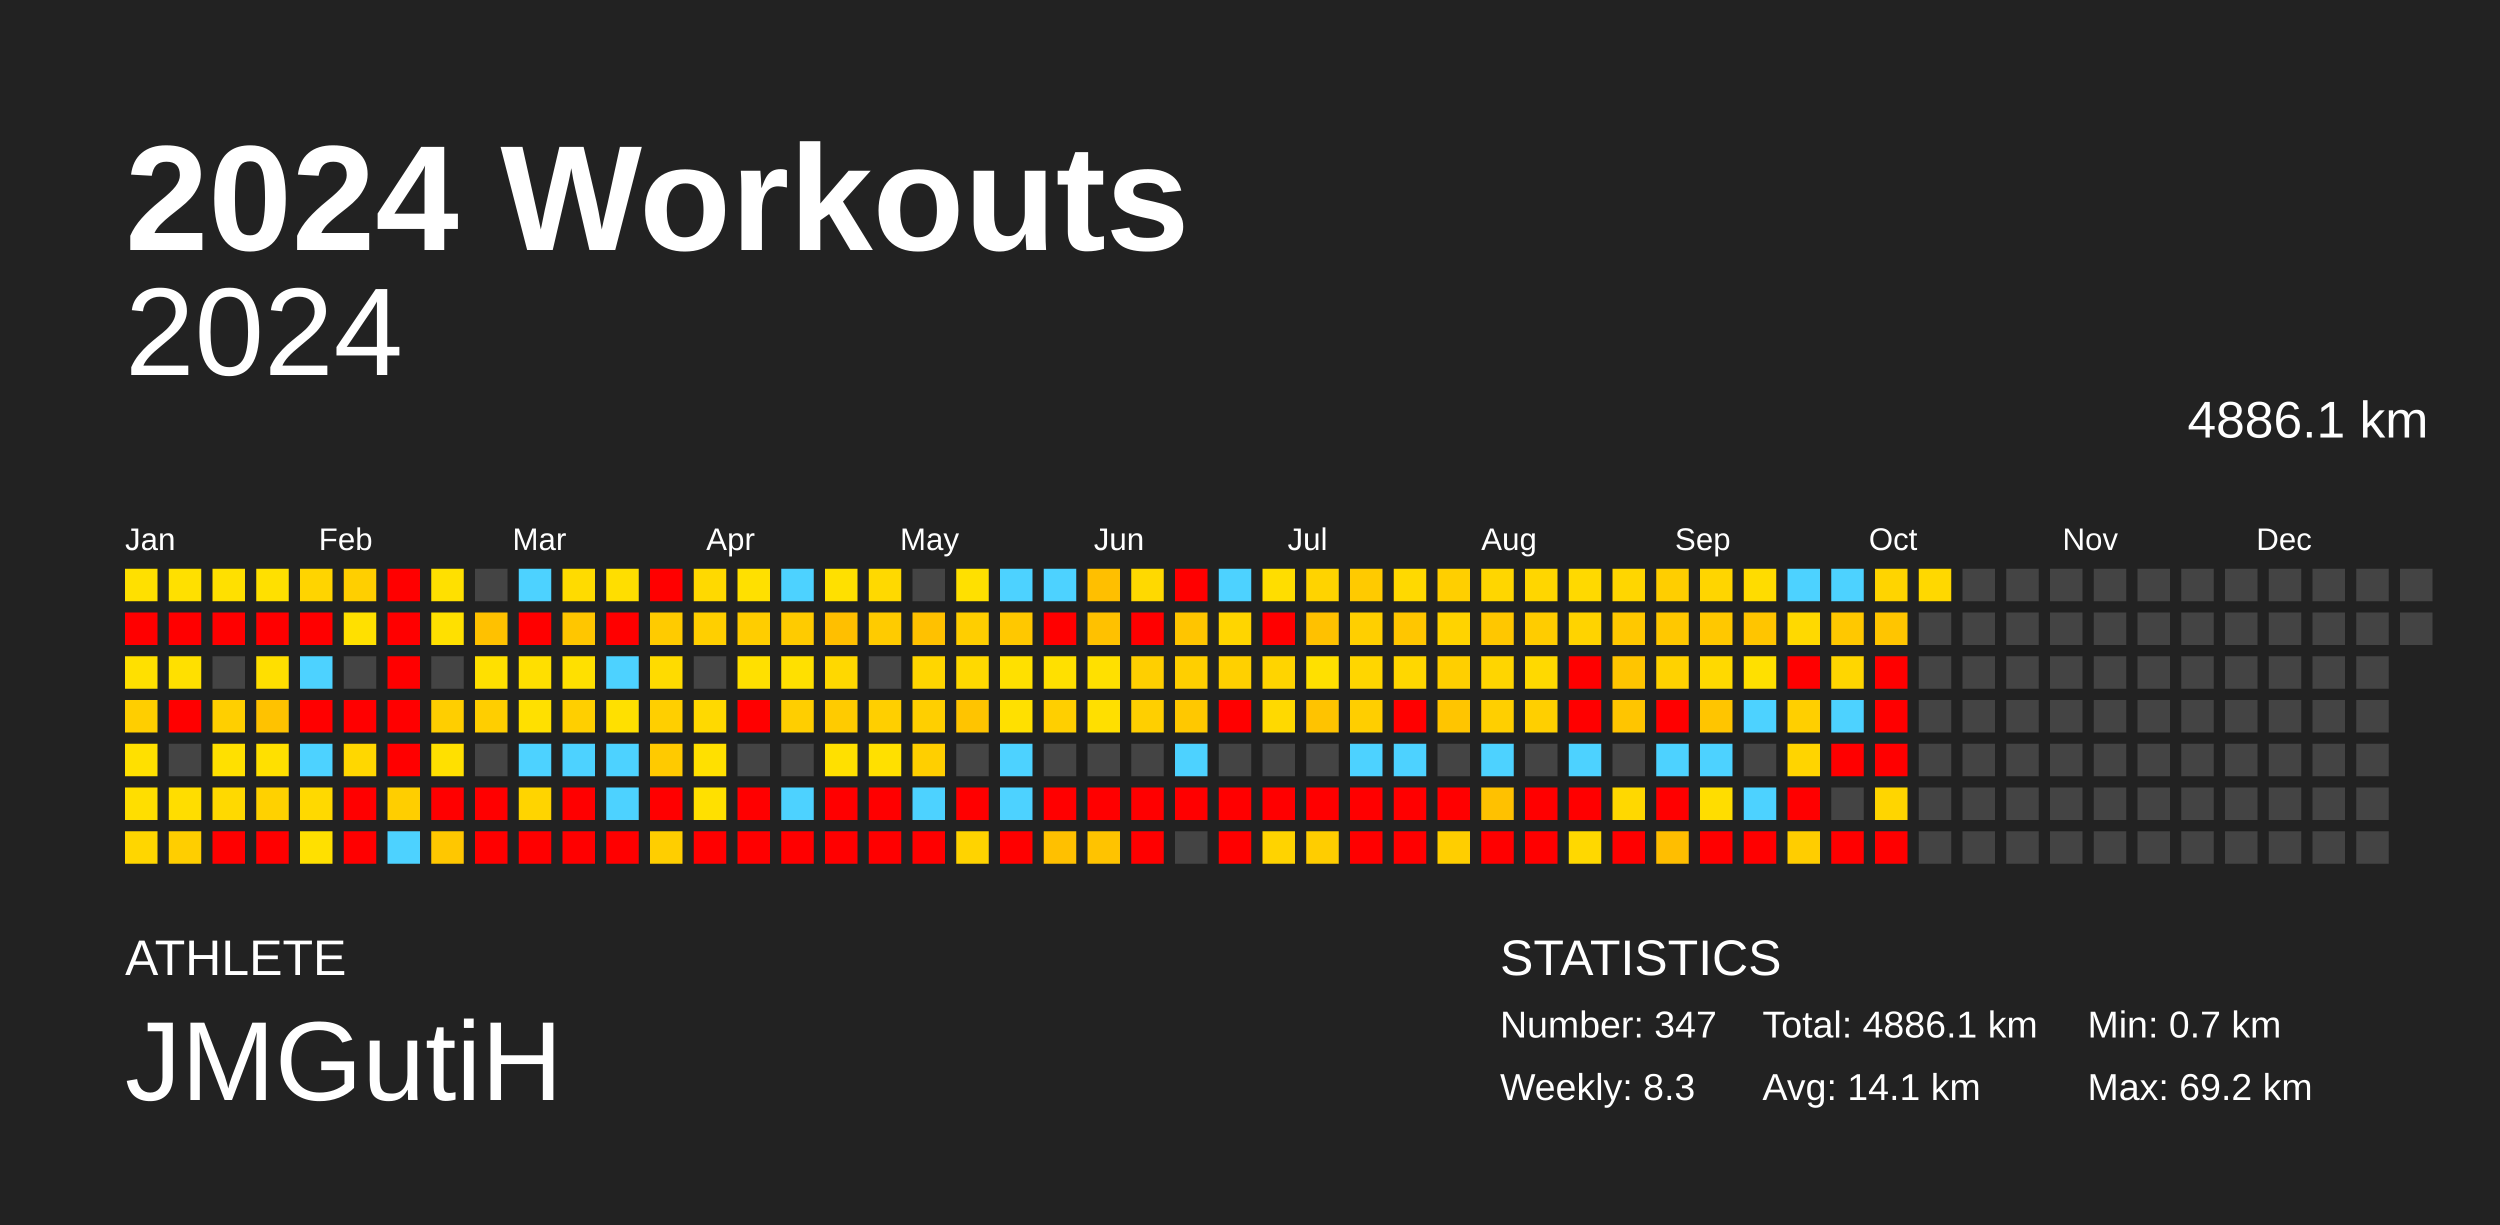
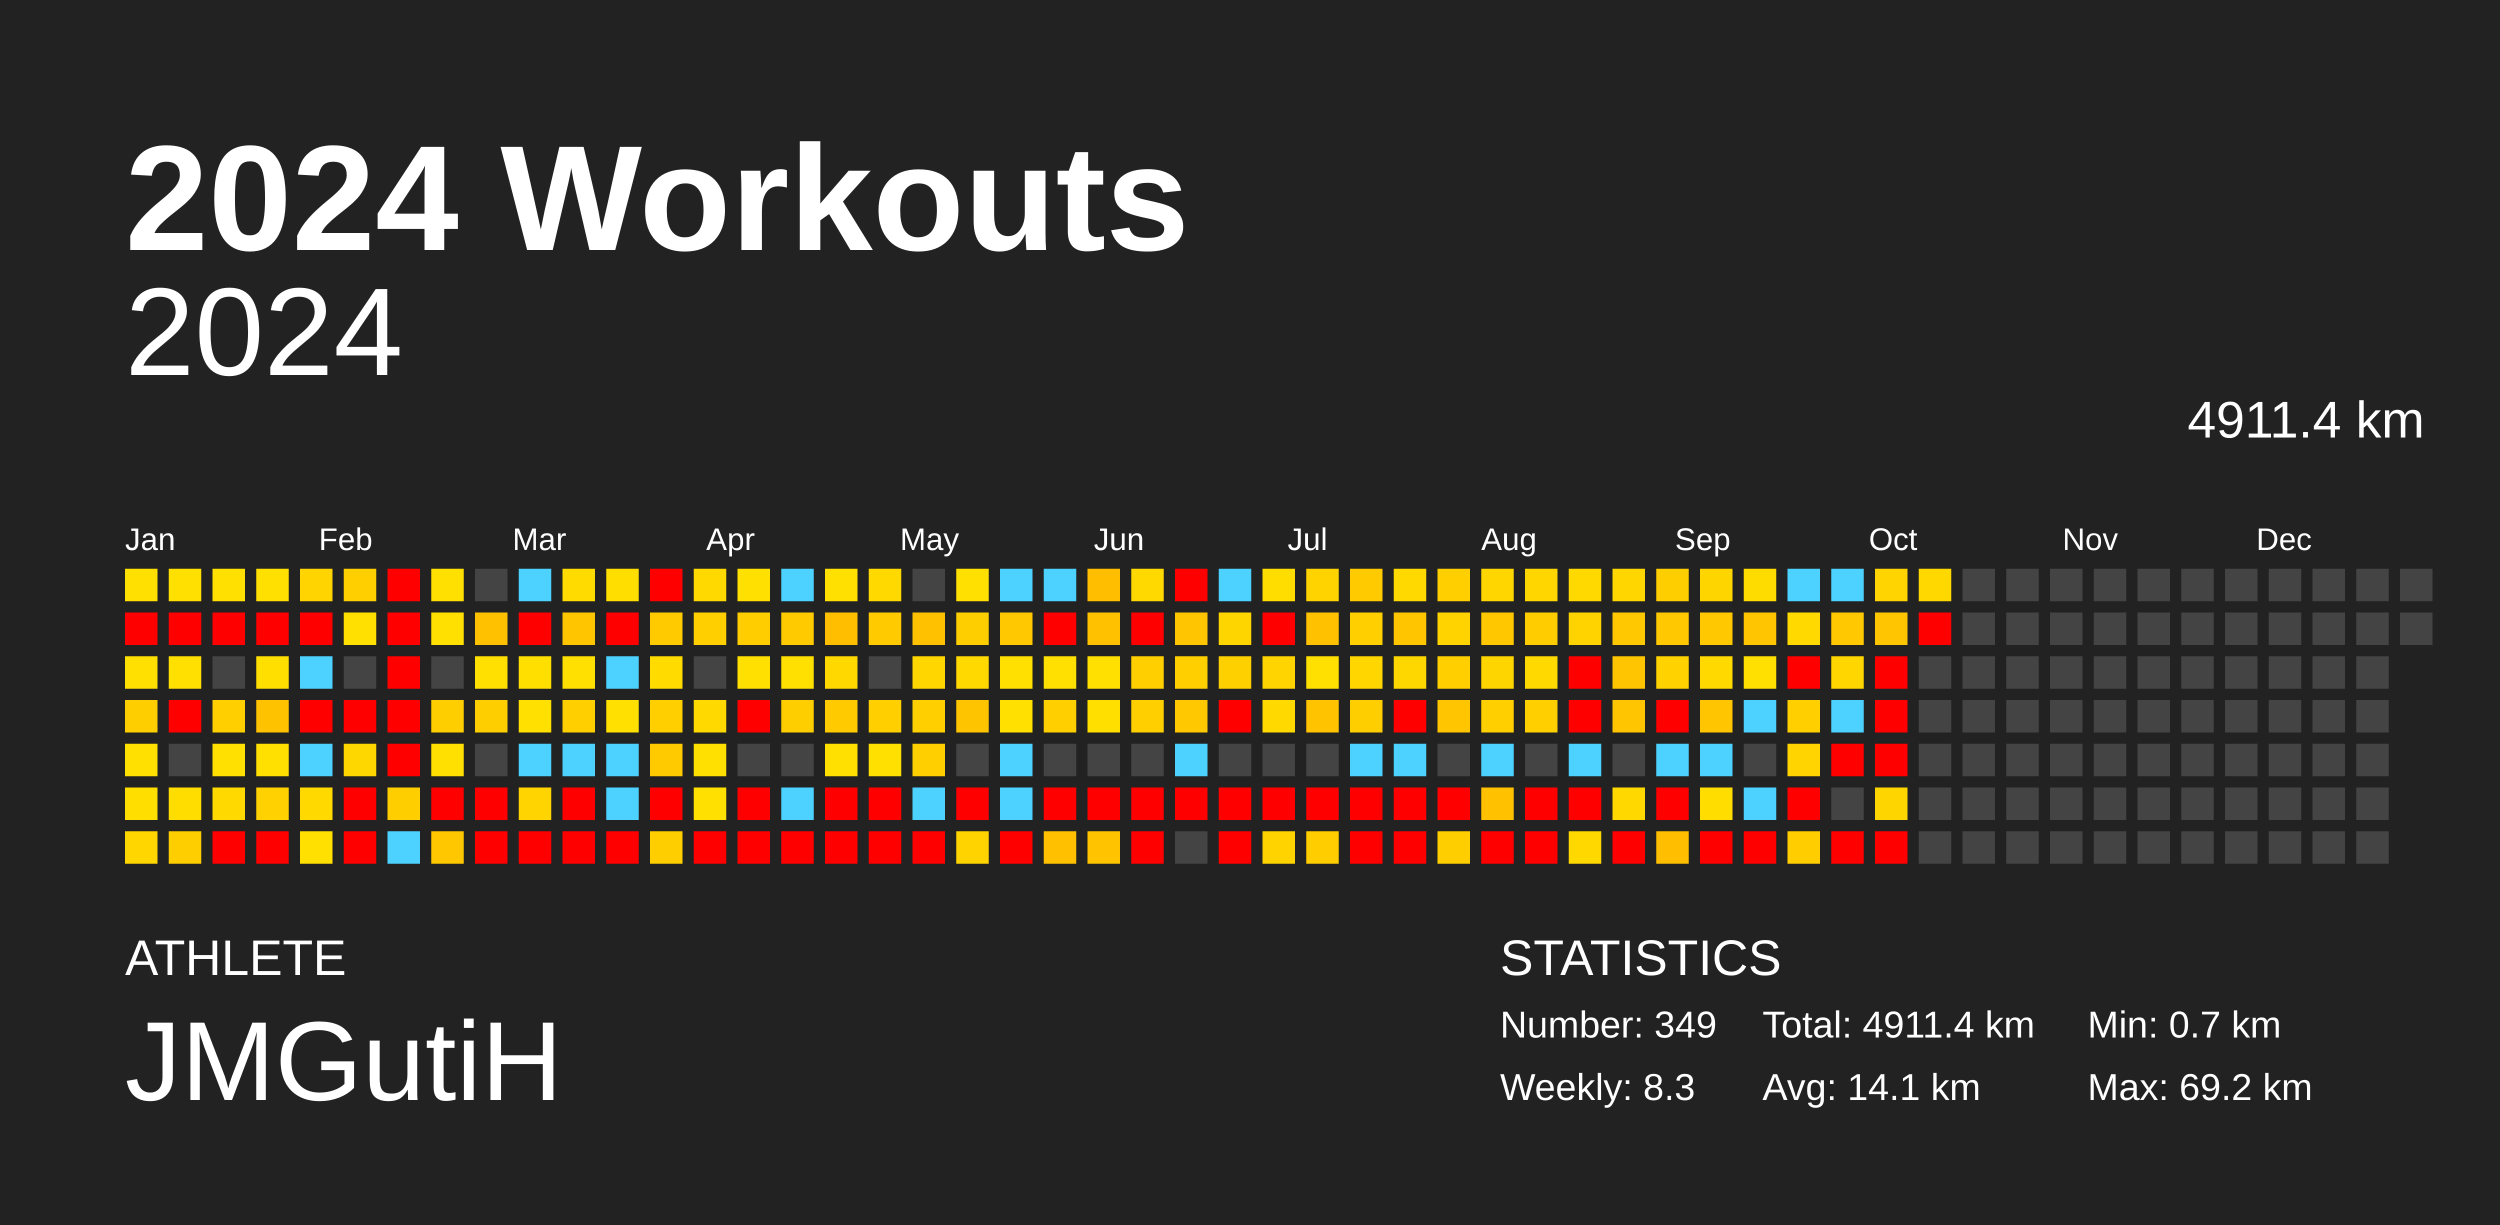
<svg xmlns="http://www.w3.org/2000/svg" baseProfile="full" height="98mm" version="1.1" viewBox="0,0,200,98" width="200mm">
  <defs />
  <rect fill="#222222" height="98" width="200" x="0" y="0" />
  <text fill="#FFFFFF" style="font-size:12px; font-family:Arial; font-weight:bold;" x="10" y="20">2024 Workouts</text>
  <text fill="#FFFFFF" style="font-size:4px; font-family:Arial" x="10" y="78">ATHLETE</text>
  <text fill="#FFFFFF" style="font-size:9px; font-family:Arial" x="10" y="88">JMGutiH</text>
  <text fill="#FFFFFF" style="font-size:4px; font-family:Arial" x="120" y="78">STATISTICS</text>
-   <text fill="#FFFFFF" style="font-size:3px; font-family:Arial" x="120" y="83">Number: 347</text>
+   <text fill="#FFFFFF" style="font-size:3px; font-family:Arial" x="120" y="83">Number: 349</text>
  <text fill="#FFFFFF" style="font-size:3px; font-family:Arial" x="120" y="88">Weekly: 8.3</text>
-   <text fill="#FFFFFF" style="font-size:3px; font-family:Arial" x="141" y="83">Total: 4886.1 km</text>
+   <text fill="#FFFFFF" style="font-size:3px; font-family:Arial" x="141" y="83">Total: 4911.4 km</text>
  <text fill="#FFFFFF" style="font-size:3px; font-family:Arial" x="141" y="88">Avg: 14.1 km</text>
  <text fill="#FFFFFF" style="font-size:3px; font-family:Arial" x="167" y="83">Min: 0.7 km</text>
  <text fill="#FFFFFF" style="font-size:3px; font-family:Arial" x="167" y="88">Max: 69.2 km</text>
  <text alignment-baseline="hanging" fill="#FFFFFF" style="font-size:10.0px; font-family:Arial;" x="10" y="30">2024</text>
-   <text alignment-baseline="hanging" fill="#FFFFFF" style="font-size:4.125px; font-family:Arial;" x="175" y="35">4886.1 km</text>
+   <text alignment-baseline="hanging" fill="#FFFFFF" style="font-size:4.125px; font-family:Arial;" x="175" y="35">4911.4 km</text>
  <text fill="#FFFFFF" style="font-size:2.5px; font-family:Arial" x="10.0" y="44">Jan</text>
  <text fill="#FFFFFF" style="font-size:2.5px; font-family:Arial" x="25.5" y="44">Feb</text>
  <text fill="#FFFFFF" style="font-size:2.5px; font-family:Arial" x="41.0" y="44">Mar</text>
  <text fill="#FFFFFF" style="font-size:2.5px; font-family:Arial" x="56.5" y="44">Apr</text>
  <text fill="#FFFFFF" style="font-size:2.5px; font-family:Arial" x="72.0" y="44">May</text>
  <text fill="#FFFFFF" style="font-size:2.5px; font-family:Arial" x="87.5" y="44">Jun</text>
  <text fill="#FFFFFF" style="font-size:2.5px; font-family:Arial" x="103.0" y="44">Jul</text>
  <text fill="#FFFFFF" style="font-size:2.5px; font-family:Arial" x="118.5" y="44">Aug</text>
  <text fill="#FFFFFF" style="font-size:2.5px; font-family:Arial" x="134.0" y="44">Sep</text>
  <text fill="#FFFFFF" style="font-size:2.5px; font-family:Arial" x="149.5" y="44">Oct</text>
  <text fill="#FFFFFF" style="font-size:2.5px; font-family:Arial" x="165.0" y="44">Nov</text>
  <text fill="#FFFFFF" style="font-size:2.5px; font-family:Arial" x="180.5" y="44">Dec</text>
  <rect fill="#ffe000" height="2.6" width="2.6" x="10.0" y="45.5" />
  <rect fill="red" height="2.6" width="2.6" x="10.0" y="49.0" />
  <rect fill="#ffe000" height="2.6" width="2.6" x="10.0" y="52.5" />
  <rect fill="#ffce00" height="2.6" width="2.6" x="10.0" y="56.0" />
  <rect fill="#ffe000" height="2.6" width="2.6" x="10.0" y="59.5" />
  <rect fill="#ffde00" height="2.6" width="2.6" x="10.0" y="63.0" />
  <rect fill="#ffd600" height="2.6" width="2.6" x="10.0" y="66.5" />
  <rect fill="#ffe000" height="2.6" width="2.6" x="13.5" y="45.5" />
  <rect fill="red" height="2.6" width="2.6" x="13.5" y="49.0" />
  <rect fill="#ffe000" height="2.6" width="2.6" x="13.5" y="52.5" />
  <rect fill="red" height="2.6" width="2.6" x="13.5" y="56.0" />
  <rect fill="#444444" height="2.6" width="2.6" x="13.5" y="59.5" />
  <rect fill="#ffdd00" height="2.6" width="2.6" x="13.5" y="63.0" />
  <rect fill="#ffce00" height="2.6" width="2.6" x="13.5" y="66.5" />
  <rect fill="#ffe000" height="2.6" width="2.6" x="17.0" y="45.5" />
  <rect fill="red" height="2.6" width="2.6" x="17.0" y="49.0" />
  <rect fill="#444444" height="2.6" width="2.6" x="17.0" y="52.5" />
  <rect fill="#ffcf00" height="2.6" width="2.6" x="17.0" y="56.0" />
  <rect fill="#ffe000" height="2.6" width="2.6" x="17.0" y="59.5" />
  <rect fill="#ffd900" height="2.6" width="2.6" x="17.0" y="63.0" />
  <rect fill="red" height="2.6" width="2.6" x="17.0" y="66.5" />
  <rect fill="#ffe000" height="2.6" width="2.6" x="20.5" y="45.5" />
  <rect fill="red" height="2.6" width="2.6" x="20.5" y="49.0" />
  <rect fill="#ffdf00" height="2.6" width="2.6" x="20.5" y="52.5" />
  <rect fill="#ffc200" height="2.6" width="2.6" x="20.5" y="56.0" />
  <rect fill="#ffe000" height="2.6" width="2.6" x="20.5" y="59.5" />
  <rect fill="#ffd100" height="2.6" width="2.6" x="20.5" y="63.0" />
  <rect fill="red" height="2.6" width="2.6" x="20.5" y="66.5" />
  <rect fill="#ffd400" height="2.6" width="2.6" x="24.0" y="45.5" />
  <rect fill="red" height="2.6" width="2.6" x="24.0" y="49.0" />
  <rect fill="#4dd2ff" height="2.6" width="2.6" x="24.0" y="52.5" />
  <rect fill="red" height="2.6" width="2.6" x="24.0" y="56.0" />
  <rect fill="#4dd2ff" height="2.6" width="2.6" x="24.0" y="59.5" />
  <rect fill="#ffd900" height="2.6" width="2.6" x="24.0" y="63.0" />
  <rect fill="#ffe000" height="2.6" width="2.6" x="24.0" y="66.5" />
  <rect fill="#ffcf00" height="2.6" width="2.6" x="27.5" y="45.5" />
  <rect fill="#ffe000" height="2.6" width="2.6" x="27.5" y="49.0" />
  <rect fill="#444444" height="2.6" width="2.6" x="27.5" y="52.5" />
  <rect fill="red" height="2.6" width="2.6" x="27.5" y="56.0" />
  <rect fill="#ffd700" height="2.6" width="2.6" x="27.5" y="59.5" />
  <rect fill="red" height="2.6" width="2.6" x="27.5" y="63.0" />
  <rect fill="red" height="2.6" width="2.6" x="27.5" y="66.5" />
  <rect fill="red" height="2.6" width="2.6" x="31.0" y="45.5" />
  <rect fill="red" height="2.6" width="2.6" x="31.0" y="49.0" />
  <rect fill="red" height="2.6" width="2.6" x="31.0" y="52.5" />
  <rect fill="red" height="2.6" width="2.6" x="31.0" y="56.0" />
  <rect fill="red" height="2.6" width="2.6" x="31.0" y="59.5" />
  <rect fill="#ffce00" height="2.6" width="2.6" x="31.0" y="63.0" />
  <rect fill="#4dd2ff" height="2.6" width="2.6" x="31.0" y="66.5" />
  <rect fill="#ffe000" height="2.6" width="2.6" x="34.5" y="45.5" />
  <rect fill="#ffe000" height="2.6" width="2.6" x="34.5" y="49.0" />
  <rect fill="#444444" height="2.6" width="2.6" x="34.5" y="52.5" />
  <rect fill="#ffce00" height="2.6" width="2.6" x="34.5" y="56.0" />
  <rect fill="#ffe000" height="2.6" width="2.6" x="34.5" y="59.5" />
  <rect fill="red" height="2.6" width="2.6" x="34.5" y="63.0" />
  <rect fill="#ffc700" height="2.6" width="2.6" x="34.5" y="66.5" />
  <rect fill="#444444" height="2.6" width="2.6" x="38.0" y="45.5" />
  <rect fill="#ffc100" height="2.6" width="2.6" x="38.0" y="49.0" />
  <rect fill="#ffe000" height="2.6" width="2.6" x="38.0" y="52.5" />
  <rect fill="#ffce00" height="2.6" width="2.6" x="38.0" y="56.0" />
  <rect fill="#444444" height="2.6" width="2.6" x="38.0" y="59.5" />
  <rect fill="red" height="2.6" width="2.6" x="38.0" y="63.0" />
  <rect fill="red" height="2.6" width="2.6" x="38.0" y="66.5" />
  <rect fill="#4dd2ff" height="2.6" width="2.6" x="41.5" y="45.5" />
  <rect fill="red" height="2.6" width="2.6" x="41.5" y="49.0" />
  <rect fill="#ffdf00" height="2.6" width="2.6" x="41.5" y="52.5" />
  <rect fill="#ffe000" height="2.6" width="2.6" x="41.5" y="56.0" />
  <rect fill="#4dd2ff" height="2.6" width="2.6" x="41.5" y="59.5" />
  <rect fill="#ffd400" height="2.6" width="2.6" x="41.5" y="63.0" />
  <rect fill="red" height="2.6" width="2.6" x="41.5" y="66.5" />
  <rect fill="#ffdb00" height="2.6" width="2.6" x="45.0" y="45.5" />
  <rect fill="#ffc600" height="2.6" width="2.6" x="45.0" y="49.0" />
  <rect fill="#ffe000" height="2.6" width="2.6" x="45.0" y="52.5" />
  <rect fill="#ffcf00" height="2.6" width="2.6" x="45.0" y="56.0" />
  <rect fill="#4dd2ff" height="2.6" width="2.6" x="45.0" y="59.5" />
  <rect fill="red" height="2.6" width="2.6" x="45.0" y="63.0" />
  <rect fill="red" height="2.6" width="2.6" x="45.0" y="66.5" />
  <rect fill="#ffde00" height="2.6" width="2.6" x="48.5" y="45.5" />
  <rect fill="red" height="2.6" width="2.6" x="48.5" y="49.0" />
  <rect fill="#4dd2ff" height="2.6" width="2.6" x="48.5" y="52.5" />
  <rect fill="#ffe000" height="2.6" width="2.6" x="48.5" y="56.0" />
  <rect fill="#4dd2ff" height="2.6" width="2.6" x="48.5" y="59.5" />
  <rect fill="#4dd2ff" height="2.6" width="2.6" x="48.5" y="63.0" />
  <rect fill="red" height="2.6" width="2.6" x="48.5" y="66.5" />
  <rect fill="red" height="2.6" width="2.6" x="52.0" y="45.5" />
  <rect fill="#ffcb00" height="2.6" width="2.6" x="52.0" y="49.0" />
  <rect fill="#ffdb00" height="2.6" width="2.6" x="52.0" y="52.5" />
  <rect fill="#ffcf00" height="2.6" width="2.6" x="52.0" y="56.0" />
  <rect fill="#ffca00" height="2.6" width="2.6" x="52.0" y="59.5" />
  <rect fill="red" height="2.6" width="2.6" x="52.0" y="63.0" />
  <rect fill="#ffce00" height="2.6" width="2.6" x="52.0" y="66.5" />
  <rect fill="#ffd900" height="2.6" width="2.6" x="55.5" y="45.5" />
  <rect fill="#ffcf00" height="2.6" width="2.6" x="55.5" y="49.0" />
  <rect fill="#444444" height="2.6" width="2.6" x="55.5" y="52.5" />
  <rect fill="#ffd900" height="2.6" width="2.6" x="55.5" y="56.0" />
  <rect fill="#ffe000" height="2.6" width="2.6" x="55.5" y="59.5" />
  <rect fill="#ffe000" height="2.6" width="2.6" x="55.5" y="63.0" />
  <rect fill="red" height="2.6" width="2.6" x="55.5" y="66.5" />
  <rect fill="#ffe000" height="2.6" width="2.6" x="59.0" y="45.5" />
  <rect fill="#ffcd00" height="2.6" width="2.6" x="59.0" y="49.0" />
  <rect fill="#ffe000" height="2.6" width="2.6" x="59.0" y="52.5" />
  <rect fill="red" height="2.6" width="2.6" x="59.0" y="56.0" />
  <rect fill="#444444" height="2.6" width="2.6" x="59.0" y="59.5" />
  <rect fill="red" height="2.6" width="2.6" x="59.0" y="63.0" />
  <rect fill="red" height="2.6" width="2.6" x="59.0" y="66.5" />
  <rect fill="#4dd2ff" height="2.6" width="2.6" x="62.5" y="45.5" />
  <rect fill="#ffcb00" height="2.6" width="2.6" x="62.5" y="49.0" />
  <rect fill="#ffe000" height="2.6" width="2.6" x="62.5" y="52.5" />
  <rect fill="#ffce00" height="2.6" width="2.6" x="62.5" y="56.0" />
  <rect fill="#444444" height="2.6" width="2.6" x="62.5" y="59.5" />
  <rect fill="#4dd2ff" height="2.6" width="2.6" x="62.5" y="63.0" />
  <rect fill="red" height="2.6" width="2.6" x="62.5" y="66.5" />
  <rect fill="#ffe000" height="2.6" width="2.6" x="66.0" y="45.5" />
  <rect fill="#ffbf00" height="2.6" width="2.6" x="66.0" y="49.0" />
  <rect fill="#ffd800" height="2.6" width="2.6" x="66.0" y="52.5" />
  <rect fill="#ffcb00" height="2.6" width="2.6" x="66.0" y="56.0" />
  <rect fill="#ffe000" height="2.6" width="2.6" x="66.0" y="59.5" />
  <rect fill="red" height="2.6" width="2.6" x="66.0" y="63.0" />
  <rect fill="red" height="2.6" width="2.6" x="66.0" y="66.5" />
  <rect fill="#ffd900" height="2.6" width="2.6" x="69.5" y="45.5" />
  <rect fill="#ffcb00" height="2.6" width="2.6" x="69.5" y="49.0" />
  <rect fill="#444444" height="2.6" width="2.6" x="69.5" y="52.5" />
  <rect fill="#ffcf00" height="2.6" width="2.6" x="69.5" y="56.0" />
  <rect fill="#ffe000" height="2.6" width="2.6" x="69.5" y="59.5" />
  <rect fill="red" height="2.6" width="2.6" x="69.5" y="63.0" />
  <rect fill="red" height="2.6" width="2.6" x="69.5" y="66.5" />
  <rect fill="#444444" height="2.6" width="2.6" x="73.0" y="45.5" />
  <rect fill="#ffc100" height="2.6" width="2.6" x="73.0" y="49.0" />
  <rect fill="#ffd600" height="2.6" width="2.6" x="73.0" y="52.5" />
  <rect fill="#ffcf00" height="2.6" width="2.6" x="73.0" y="56.0" />
  <rect fill="#ffcf00" height="2.6" width="2.6" x="73.0" y="59.5" />
  <rect fill="#4dd2ff" height="2.6" width="2.6" x="73.0" y="63.0" />
  <rect fill="red" height="2.6" width="2.6" x="73.0" y="66.5" />
  <rect fill="#ffe000" height="2.6" width="2.6" x="76.5" y="45.5" />
  <rect fill="#ffce00" height="2.6" width="2.6" x="76.5" y="49.0" />
  <rect fill="#ffd900" height="2.6" width="2.6" x="76.5" y="52.5" />
  <rect fill="#ffc400" height="2.6" width="2.6" x="76.5" y="56.0" />
  <rect fill="#444444" height="2.6" width="2.6" x="76.5" y="59.5" />
  <rect fill="red" height="2.6" width="2.6" x="76.5" y="63.0" />
  <rect fill="#ffd300" height="2.6" width="2.6" x="76.5" y="66.5" />
  <rect fill="#4dd2ff" height="2.6" width="2.6" x="80.0" y="45.5" />
  <rect fill="#ffc800" height="2.6" width="2.6" x="80.0" y="49.0" />
  <rect fill="#ffe000" height="2.6" width="2.6" x="80.0" y="52.5" />
  <rect fill="#ffe000" height="2.6" width="2.6" x="80.0" y="56.0" />
  <rect fill="#4dd2ff" height="2.6" width="2.6" x="80.0" y="59.5" />
  <rect fill="#4dd2ff" height="2.6" width="2.6" x="80.0" y="63.0" />
  <rect fill="red" height="2.6" width="2.6" x="80.0" y="66.5" />
  <rect fill="#4dd2ff" height="2.6" width="2.6" x="83.5" y="45.5" />
  <rect fill="red" height="2.6" width="2.6" x="83.5" y="49.0" />
  <rect fill="#ffe000" height="2.6" width="2.6" x="83.5" y="52.5" />
  <rect fill="#ffcf00" height="2.6" width="2.6" x="83.5" y="56.0" />
  <rect fill="#444444" height="2.6" width="2.6" x="83.5" y="59.5" />
  <rect fill="red" height="2.6" width="2.6" x="83.5" y="63.0" />
  <rect fill="#ffc000" height="2.6" width="2.6" x="83.5" y="66.5" />
  <rect fill="#ffbf00" height="2.6" width="2.6" x="87.0" y="45.5" />
  <rect fill="#ffc100" height="2.6" width="2.6" x="87.0" y="49.0" />
  <rect fill="#ffe000" height="2.6" width="2.6" x="87.0" y="52.5" />
  <rect fill="#ffdf00" height="2.6" width="2.6" x="87.0" y="56.0" />
  <rect fill="#444444" height="2.6" width="2.6" x="87.0" y="59.5" />
  <rect fill="red" height="2.6" width="2.6" x="87.0" y="63.0" />
  <rect fill="#ffc300" height="2.6" width="2.6" x="87.0" y="66.5" />
  <rect fill="#ffd900" height="2.6" width="2.6" x="90.5" y="45.5" />
  <rect fill="red" height="2.6" width="2.6" x="90.5" y="49.0" />
  <rect fill="#ffcf00" height="2.6" width="2.6" x="90.5" y="52.5" />
  <rect fill="#ffcf00" height="2.6" width="2.6" x="90.5" y="56.0" />
  <rect fill="#444444" height="2.6" width="2.6" x="90.5" y="59.5" />
  <rect fill="red" height="2.6" width="2.6" x="90.5" y="63.0" />
  <rect fill="red" height="2.6" width="2.6" x="90.5" y="66.5" />
  <rect fill="red" height="2.6" width="2.6" x="94.0" y="45.5" />
  <rect fill="#ffc500" height="2.6" width="2.6" x="94.0" y="49.0" />
  <rect fill="#ffcf00" height="2.6" width="2.6" x="94.0" y="52.5" />
  <rect fill="#ffc800" height="2.6" width="2.6" x="94.0" y="56.0" />
  <rect fill="#4dd2ff" height="2.6" width="2.6" x="94.0" y="59.5" />
  <rect fill="red" height="2.6" width="2.6" x="94.0" y="63.0" />
  <rect fill="#444444" height="2.6" width="2.6" x="94.0" y="66.5" />
  <rect fill="#4dd2ff" height="2.6" width="2.6" x="97.5" y="45.5" />
  <rect fill="#ffd500" height="2.6" width="2.6" x="97.5" y="49.0" />
  <rect fill="#ffd000" height="2.6" width="2.6" x="97.5" y="52.5" />
  <rect fill="red" height="2.6" width="2.6" x="97.5" y="56.0" />
  <rect fill="#444444" height="2.6" width="2.6" x="97.5" y="59.5" />
  <rect fill="red" height="2.6" width="2.6" x="97.5" y="63.0" />
  <rect fill="red" height="2.6" width="2.6" x="97.5" y="66.5" />
  <rect fill="#ffdd00" height="2.6" width="2.6" x="101.0" y="45.5" />
  <rect fill="red" height="2.6" width="2.6" x="101.0" y="49.0" />
  <rect fill="#ffd400" height="2.6" width="2.6" x="101.0" y="52.5" />
  <rect fill="#ffd900" height="2.6" width="2.6" x="101.0" y="56.0" />
  <rect fill="#444444" height="2.6" width="2.6" x="101.0" y="59.5" />
  <rect fill="red" height="2.6" width="2.6" x="101.0" y="63.0" />
  <rect fill="#ffd300" height="2.6" width="2.6" x="101.0" y="66.5" />
  <rect fill="#ffd300" height="2.6" width="2.6" x="104.5" y="45.5" />
  <rect fill="#ffc100" height="2.6" width="2.6" x="104.5" y="49.0" />
  <rect fill="#ffe000" height="2.6" width="2.6" x="104.5" y="52.5" />
  <rect fill="#ffc300" height="2.6" width="2.6" x="104.5" y="56.0" />
  <rect fill="#444444" height="2.6" width="2.6" x="104.5" y="59.5" />
  <rect fill="red" height="2.6" width="2.6" x="104.5" y="63.0" />
  <rect fill="#ffcd00" height="2.6" width="2.6" x="104.5" y="66.5" />
  <rect fill="#ffca00" height="2.6" width="2.6" x="108.0" y="45.5" />
  <rect fill="#ffcf00" height="2.6" width="2.6" x="108.0" y="49.0" />
  <rect fill="#ffd600" height="2.6" width="2.6" x="108.0" y="52.5" />
  <rect fill="#ffce00" height="2.6" width="2.6" x="108.0" y="56.0" />
  <rect fill="#4dd2ff" height="2.6" width="2.6" x="108.0" y="59.5" />
  <rect fill="red" height="2.6" width="2.6" x="108.0" y="63.0" />
  <rect fill="red" height="2.6" width="2.6" x="108.0" y="66.5" />
  <rect fill="#ffd900" height="2.6" width="2.6" x="111.5" y="45.5" />
  <rect fill="#ffc600" height="2.6" width="2.6" x="111.5" y="49.0" />
  <rect fill="#ffd700" height="2.6" width="2.6" x="111.5" y="52.5" />
  <rect fill="red" height="2.6" width="2.6" x="111.5" y="56.0" />
  <rect fill="#4dd2ff" height="2.6" width="2.6" x="111.5" y="59.5" />
  <rect fill="red" height="2.6" width="2.6" x="111.5" y="63.0" />
  <rect fill="red" height="2.6" width="2.6" x="111.5" y="66.5" />
  <rect fill="#ffcf00" height="2.6" width="2.6" x="115.0" y="45.5" />
  <rect fill="#ffd300" height="2.6" width="2.6" x="115.0" y="49.0" />
  <rect fill="#ffcf00" height="2.6" width="2.6" x="115.0" y="52.5" />
  <rect fill="#ffc500" height="2.6" width="2.6" x="115.0" y="56.0" />
  <rect fill="#444444" height="2.6" width="2.6" x="115.0" y="59.5" />
  <rect fill="red" height="2.6" width="2.6" x="115.0" y="63.0" />
  <rect fill="#ffce00" height="2.6" width="2.6" x="115.0" y="66.5" />
  <rect fill="#ffd600" height="2.6" width="2.6" x="118.5" y="45.5" />
  <rect fill="#ffc700" height="2.6" width="2.6" x="118.5" y="49.0" />
  <rect fill="#ffd500" height="2.6" width="2.6" x="118.5" y="52.5" />
  <rect fill="#ffcf00" height="2.6" width="2.6" x="118.5" y="56.0" />
  <rect fill="#4dd2ff" height="2.6" width="2.6" x="118.5" y="59.5" />
  <rect fill="#ffc100" height="2.6" width="2.6" x="118.5" y="63.0" />
  <rect fill="red" height="2.6" width="2.6" x="118.5" y="66.5" />
  <rect fill="#ffd600" height="2.6" width="2.6" x="122.0" y="45.5" />
  <rect fill="#ffcc00" height="2.6" width="2.6" x="122.0" y="49.0" />
  <rect fill="#ffd900" height="2.6" width="2.6" x="122.0" y="52.5" />
  <rect fill="#ffcf00" height="2.6" width="2.6" x="122.0" y="56.0" />
  <rect fill="#444444" height="2.6" width="2.6" x="122.0" y="59.5" />
  <rect fill="red" height="2.6" width="2.6" x="122.0" y="63.0" />
  <rect fill="red" height="2.6" width="2.6" x="122.0" y="66.5" />
  <rect fill="#ffd900" height="2.6" width="2.6" x="125.5" y="45.5" />
  <rect fill="#ffd300" height="2.6" width="2.6" x="125.5" y="49.0" />
  <rect fill="red" height="2.6" width="2.6" x="125.5" y="52.5" />
  <rect fill="red" height="2.6" width="2.6" x="125.5" y="56.0" />
  <rect fill="#4dd2ff" height="2.6" width="2.6" x="125.5" y="59.5" />
  <rect fill="red" height="2.6" width="2.6" x="125.5" y="63.0" />
  <rect fill="#ffd800" height="2.6" width="2.6" x="125.5" y="66.5" />
  <rect fill="#ffd600" height="2.6" width="2.6" x="129.0" y="45.5" />
  <rect fill="#ffc800" height="2.6" width="2.6" x="129.0" y="49.0" />
  <rect fill="#ffc500" height="2.6" width="2.6" x="129.0" y="52.5" />
  <rect fill="#ffc500" height="2.6" width="2.6" x="129.0" y="56.0" />
  <rect fill="#444444" height="2.6" width="2.6" x="129.0" y="59.5" />
  <rect fill="#ffd800" height="2.6" width="2.6" x="129.0" y="63.0" />
  <rect fill="red" height="2.6" width="2.6" x="129.0" y="66.5" />
  <rect fill="#ffce00" height="2.6" width="2.6" x="132.5" y="45.5" />
  <rect fill="#ffc800" height="2.6" width="2.6" x="132.5" y="49.0" />
  <rect fill="#ffd200" height="2.6" width="2.6" x="132.5" y="52.5" />
  <rect fill="red" height="2.6" width="2.6" x="132.5" y="56.0" />
  <rect fill="#4dd2ff" height="2.6" width="2.6" x="132.5" y="59.5" />
  <rect fill="red" height="2.6" width="2.6" x="132.5" y="63.0" />
  <rect fill="#ffbe00" height="2.6" width="2.6" x="132.5" y="66.5" />
  <rect fill="#ffd500" height="2.6" width="2.6" x="136.0" y="45.5" />
  <rect fill="#ffc800" height="2.6" width="2.6" x="136.0" y="49.0" />
  <rect fill="#ffd900" height="2.6" width="2.6" x="136.0" y="52.5" />
  <rect fill="#ffc500" height="2.6" width="2.6" x="136.0" y="56.0" />
  <rect fill="#4dd2ff" height="2.6" width="2.6" x="136.0" y="59.5" />
  <rect fill="#ffdd00" height="2.6" width="2.6" x="136.0" y="63.0" />
  <rect fill="red" height="2.6" width="2.6" x="136.0" y="66.5" />
  <rect fill="#ffdc00" height="2.6" width="2.6" x="139.5" y="45.5" />
  <rect fill="#ffc500" height="2.6" width="2.6" x="139.5" y="49.0" />
  <rect fill="#ffe000" height="2.6" width="2.6" x="139.5" y="52.5" />
  <rect fill="#4dd2ff" height="2.6" width="2.6" x="139.5" y="56.0" />
  <rect fill="#444444" height="2.6" width="2.6" x="139.5" y="59.5" />
  <rect fill="#4dd2ff" height="2.6" width="2.6" x="139.5" y="63.0" />
  <rect fill="red" height="2.6" width="2.6" x="139.5" y="66.5" />
  <rect fill="#4dd2ff" height="2.6" width="2.6" x="143.0" y="45.5" />
  <rect fill="#ffd900" height="2.6" width="2.6" x="143.0" y="49.0" />
  <rect fill="red" height="2.6" width="2.6" x="143.0" y="52.5" />
  <rect fill="#ffcf00" height="2.6" width="2.6" x="143.0" y="56.0" />
  <rect fill="#ffd400" height="2.6" width="2.6" x="143.0" y="59.5" />
  <rect fill="red" height="2.6" width="2.6" x="143.0" y="63.0" />
  <rect fill="#ffcd00" height="2.6" width="2.6" x="143.0" y="66.5" />
  <rect fill="#4dd2ff" height="2.6" width="2.6" x="146.5" y="45.5" />
  <rect fill="#ffc800" height="2.6" width="2.6" x="146.5" y="49.0" />
  <rect fill="#ffd600" height="2.6" width="2.6" x="146.5" y="52.5" />
  <rect fill="#4dd2ff" height="2.6" width="2.6" x="146.5" y="56.0" />
  <rect fill="red" height="2.6" width="2.6" x="146.5" y="59.5" />
  <rect fill="#444444" height="2.6" width="2.6" x="146.5" y="63.0" />
  <rect fill="red" height="2.6" width="2.6" x="146.5" y="66.5" />
  <rect fill="#ffd400" height="2.6" width="2.6" x="150.0" y="45.5" />
  <rect fill="#ffc500" height="2.6" width="2.6" x="150.0" y="49.0" />
  <rect fill="red" height="2.6" width="2.6" x="150.0" y="52.5" />
  <rect fill="red" height="2.6" width="2.6" x="150.0" y="56.0" />
  <rect fill="red" height="2.6" width="2.6" x="150.0" y="59.5" />
  <rect fill="#ffd500" height="2.6" width="2.6" x="150.0" y="63.0" />
  <rect fill="red" height="2.6" width="2.6" x="150.0" y="66.5" />
  <rect fill="#ffd800" height="2.6" width="2.6" x="153.5" y="45.5" />
-   <rect fill="#444444" height="2.6" width="2.6" x="153.5" y="49.0" />
+   <rect fill="red" height="2.6" width="2.6" x="153.5" y="49.0" />
  <rect fill="#444444" height="2.6" width="2.6" x="153.5" y="52.5" />
  <rect fill="#444444" height="2.6" width="2.6" x="153.5" y="56.0" />
  <rect fill="#444444" height="2.6" width="2.6" x="153.5" y="59.5" />
  <rect fill="#444444" height="2.6" width="2.6" x="153.5" y="63.0" />
  <rect fill="#444444" height="2.6" width="2.6" x="153.5" y="66.5" />
  <rect fill="#444444" height="2.6" width="2.6" x="157.0" y="45.5" />
  <rect fill="#444444" height="2.6" width="2.6" x="157.0" y="49.0" />
  <rect fill="#444444" height="2.6" width="2.6" x="157.0" y="52.5" />
  <rect fill="#444444" height="2.6" width="2.6" x="157.0" y="56.0" />
  <rect fill="#444444" height="2.6" width="2.6" x="157.0" y="59.5" />
  <rect fill="#444444" height="2.6" width="2.6" x="157.0" y="63.0" />
  <rect fill="#444444" height="2.6" width="2.6" x="157.0" y="66.5" />
  <rect fill="#444444" height="2.6" width="2.6" x="160.5" y="45.5" />
  <rect fill="#444444" height="2.6" width="2.6" x="160.5" y="49.0" />
  <rect fill="#444444" height="2.6" width="2.6" x="160.5" y="52.5" />
  <rect fill="#444444" height="2.6" width="2.6" x="160.5" y="56.0" />
  <rect fill="#444444" height="2.6" width="2.6" x="160.5" y="59.5" />
  <rect fill="#444444" height="2.6" width="2.6" x="160.5" y="63.0" />
  <rect fill="#444444" height="2.6" width="2.6" x="160.5" y="66.5" />
  <rect fill="#444444" height="2.6" width="2.6" x="164.0" y="45.5" />
  <rect fill="#444444" height="2.6" width="2.6" x="164.0" y="49.0" />
  <rect fill="#444444" height="2.6" width="2.6" x="164.0" y="52.5" />
  <rect fill="#444444" height="2.6" width="2.6" x="164.0" y="56.0" />
  <rect fill="#444444" height="2.6" width="2.6" x="164.0" y="59.5" />
  <rect fill="#444444" height="2.6" width="2.6" x="164.0" y="63.0" />
  <rect fill="#444444" height="2.6" width="2.6" x="164.0" y="66.5" />
  <rect fill="#444444" height="2.6" width="2.6" x="167.5" y="45.5" />
  <rect fill="#444444" height="2.6" width="2.6" x="167.5" y="49.0" />
  <rect fill="#444444" height="2.6" width="2.6" x="167.5" y="52.5" />
  <rect fill="#444444" height="2.6" width="2.6" x="167.5" y="56.0" />
  <rect fill="#444444" height="2.6" width="2.6" x="167.5" y="59.5" />
  <rect fill="#444444" height="2.6" width="2.6" x="167.5" y="63.0" />
  <rect fill="#444444" height="2.6" width="2.6" x="167.5" y="66.5" />
  <rect fill="#444444" height="2.6" width="2.6" x="171.0" y="45.5" />
  <rect fill="#444444" height="2.6" width="2.6" x="171.0" y="49.0" />
  <rect fill="#444444" height="2.6" width="2.6" x="171.0" y="52.5" />
  <rect fill="#444444" height="2.6" width="2.6" x="171.0" y="56.0" />
  <rect fill="#444444" height="2.6" width="2.6" x="171.0" y="59.5" />
  <rect fill="#444444" height="2.6" width="2.6" x="171.0" y="63.0" />
  <rect fill="#444444" height="2.6" width="2.6" x="171.0" y="66.5" />
  <rect fill="#444444" height="2.6" width="2.6" x="174.5" y="45.5" />
  <rect fill="#444444" height="2.6" width="2.6" x="174.5" y="49.0" />
  <rect fill="#444444" height="2.6" width="2.6" x="174.5" y="52.5" />
  <rect fill="#444444" height="2.6" width="2.6" x="174.5" y="56.0" />
  <rect fill="#444444" height="2.6" width="2.6" x="174.5" y="59.5" />
  <rect fill="#444444" height="2.6" width="2.6" x="174.5" y="63.0" />
  <rect fill="#444444" height="2.6" width="2.6" x="174.5" y="66.5" />
  <rect fill="#444444" height="2.6" width="2.6" x="178.0" y="45.5" />
  <rect fill="#444444" height="2.6" width="2.6" x="178.0" y="49.0" />
  <rect fill="#444444" height="2.6" width="2.6" x="178.0" y="52.5" />
  <rect fill="#444444" height="2.6" width="2.6" x="178.0" y="56.0" />
  <rect fill="#444444" height="2.6" width="2.6" x="178.0" y="59.5" />
  <rect fill="#444444" height="2.6" width="2.6" x="178.0" y="63.0" />
  <rect fill="#444444" height="2.6" width="2.6" x="178.0" y="66.5" />
  <rect fill="#444444" height="2.6" width="2.6" x="181.5" y="45.5" />
  <rect fill="#444444" height="2.6" width="2.6" x="181.5" y="49.0" />
  <rect fill="#444444" height="2.6" width="2.6" x="181.5" y="52.5" />
  <rect fill="#444444" height="2.6" width="2.6" x="181.5" y="56.0" />
  <rect fill="#444444" height="2.6" width="2.6" x="181.5" y="59.5" />
  <rect fill="#444444" height="2.6" width="2.6" x="181.5" y="63.0" />
  <rect fill="#444444" height="2.6" width="2.6" x="181.5" y="66.5" />
  <rect fill="#444444" height="2.6" width="2.6" x="185.0" y="45.5" />
  <rect fill="#444444" height="2.6" width="2.6" x="185.0" y="49.0" />
  <rect fill="#444444" height="2.6" width="2.6" x="185.0" y="52.5" />
  <rect fill="#444444" height="2.6" width="2.6" x="185.0" y="56.0" />
  <rect fill="#444444" height="2.6" width="2.6" x="185.0" y="59.5" />
  <rect fill="#444444" height="2.6" width="2.6" x="185.0" y="63.0" />
  <rect fill="#444444" height="2.6" width="2.6" x="185.0" y="66.5" />
  <rect fill="#444444" height="2.6" width="2.6" x="188.5" y="45.5" />
  <rect fill="#444444" height="2.6" width="2.6" x="188.5" y="49.0" />
  <rect fill="#444444" height="2.6" width="2.6" x="188.5" y="52.5" />
  <rect fill="#444444" height="2.6" width="2.6" x="188.5" y="56.0" />
  <rect fill="#444444" height="2.6" width="2.6" x="188.5" y="59.5" />
  <rect fill="#444444" height="2.6" width="2.6" x="188.5" y="63.0" />
  <rect fill="#444444" height="2.6" width="2.6" x="188.5" y="66.5" />
  <rect fill="#444444" height="2.6" width="2.6" x="192.0" y="45.5" />
  <rect fill="#444444" height="2.6" width="2.6" x="192.0" y="49.0" />
</svg>
